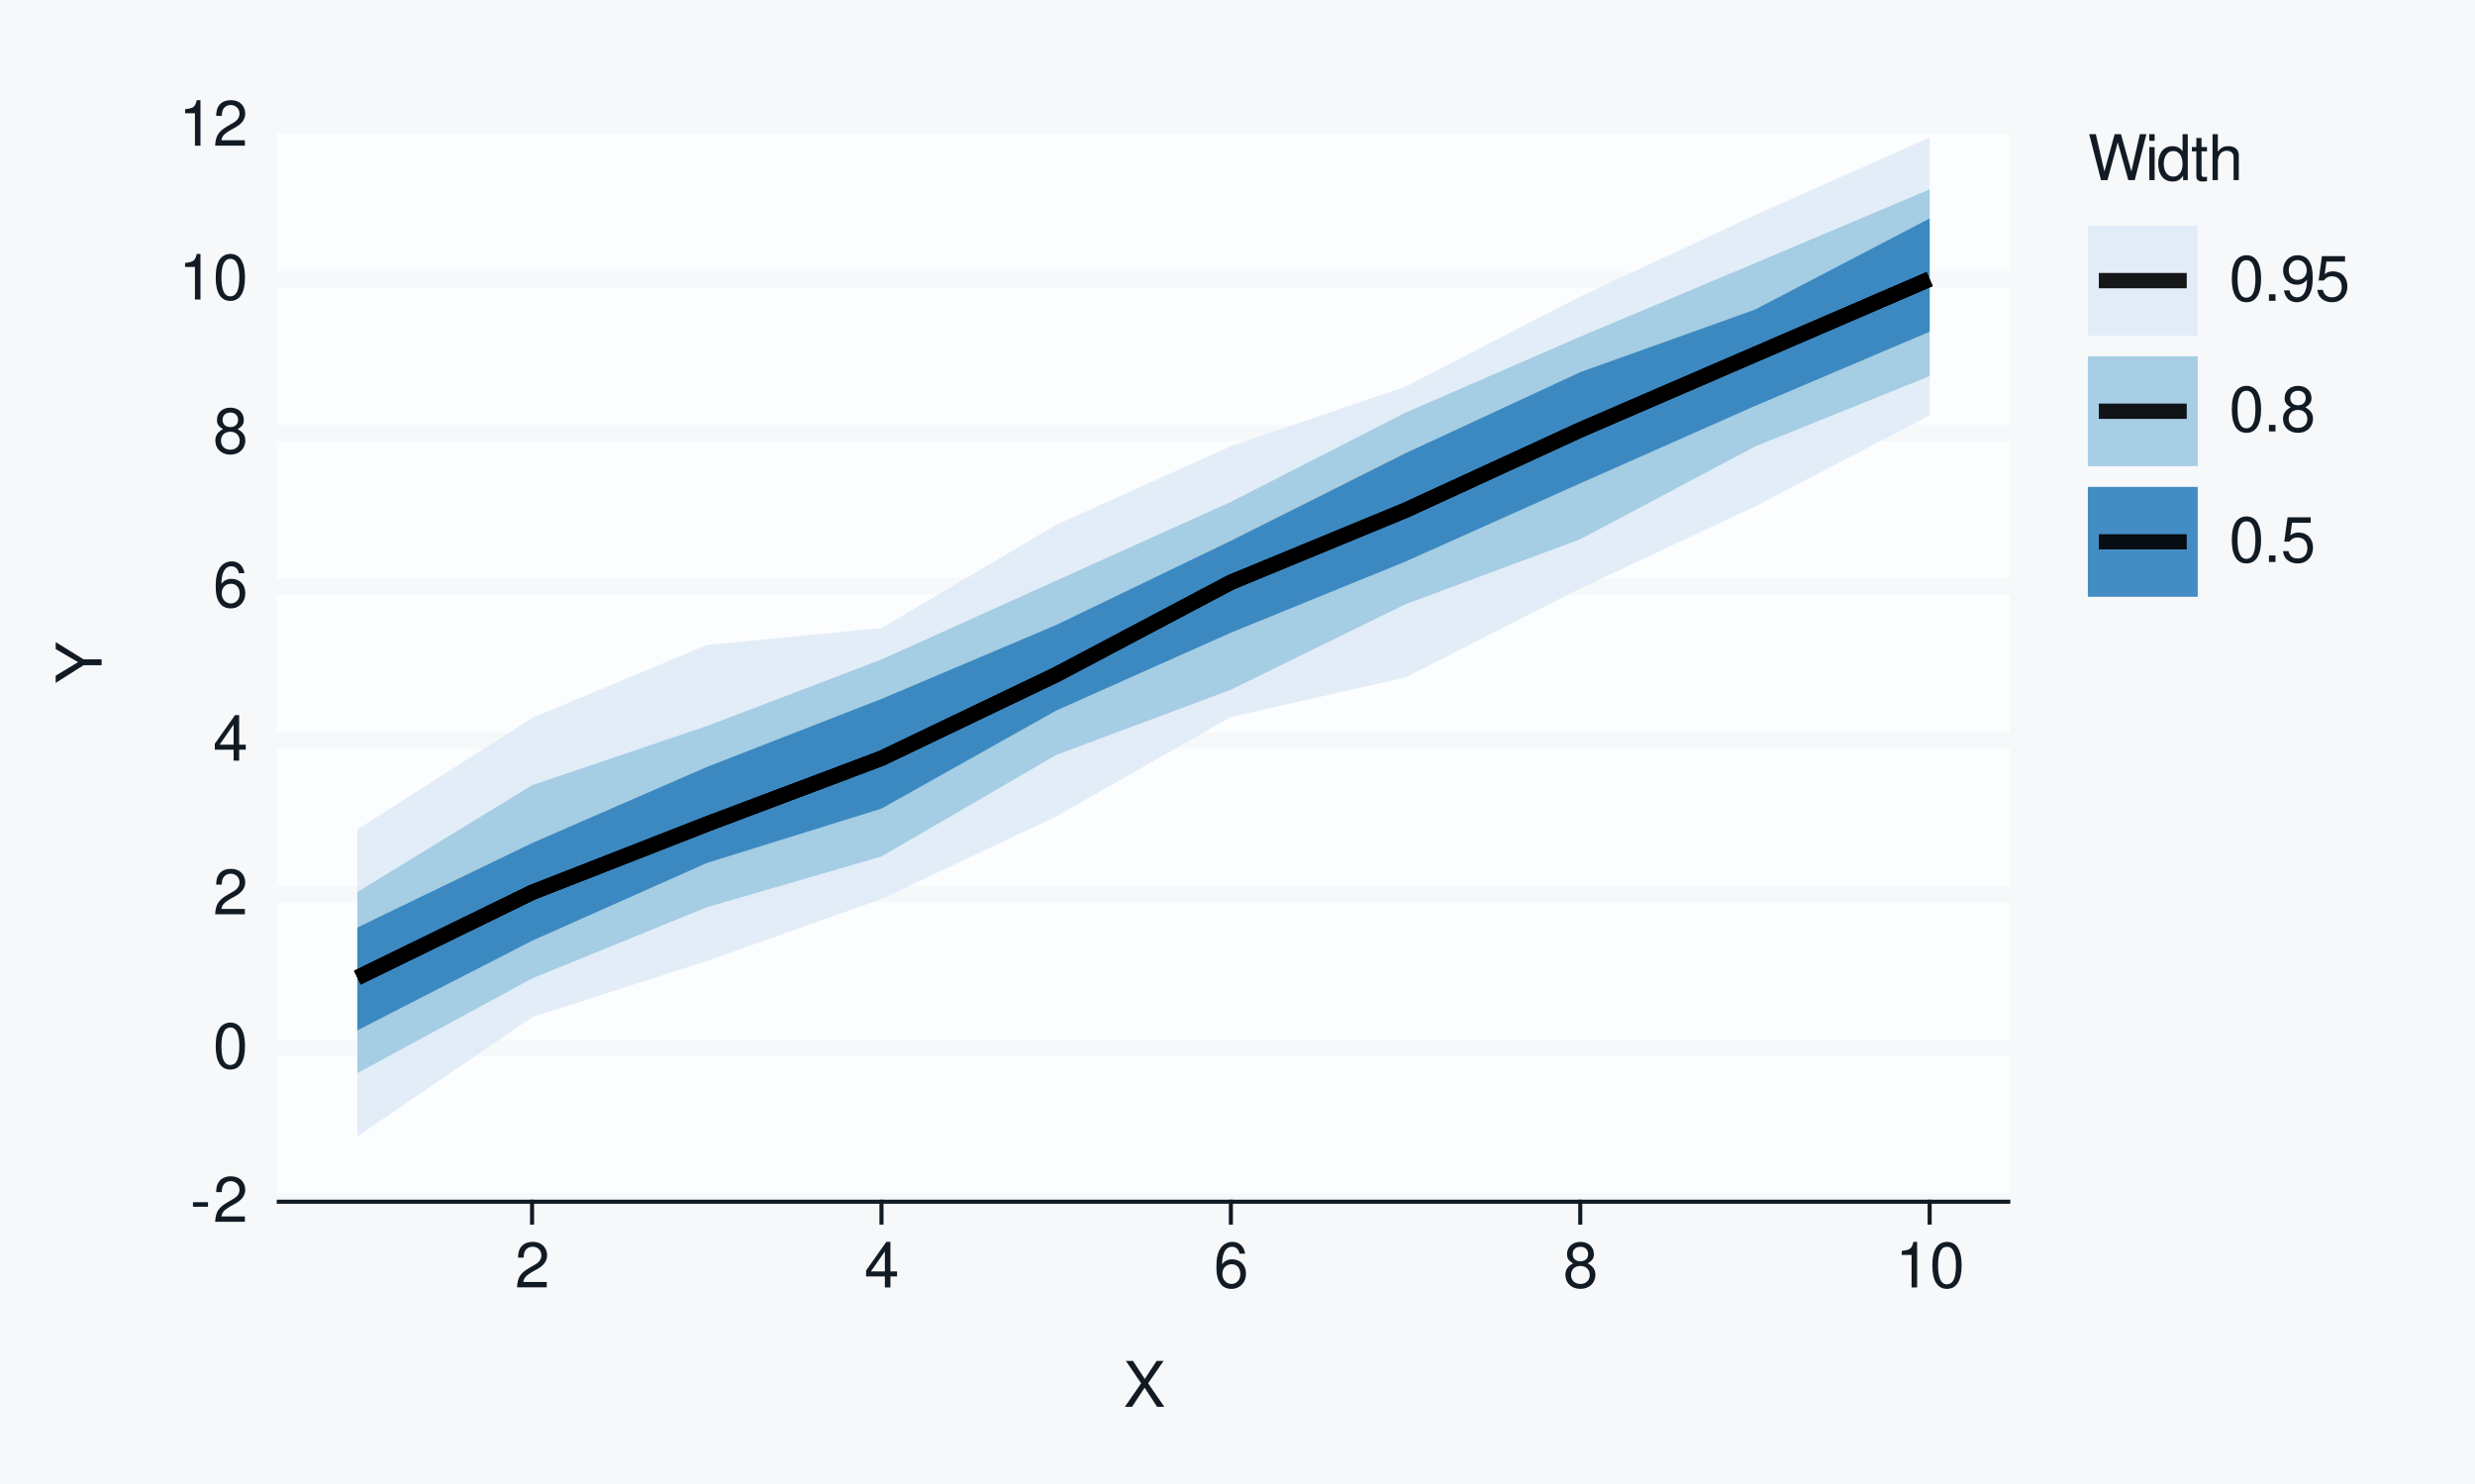
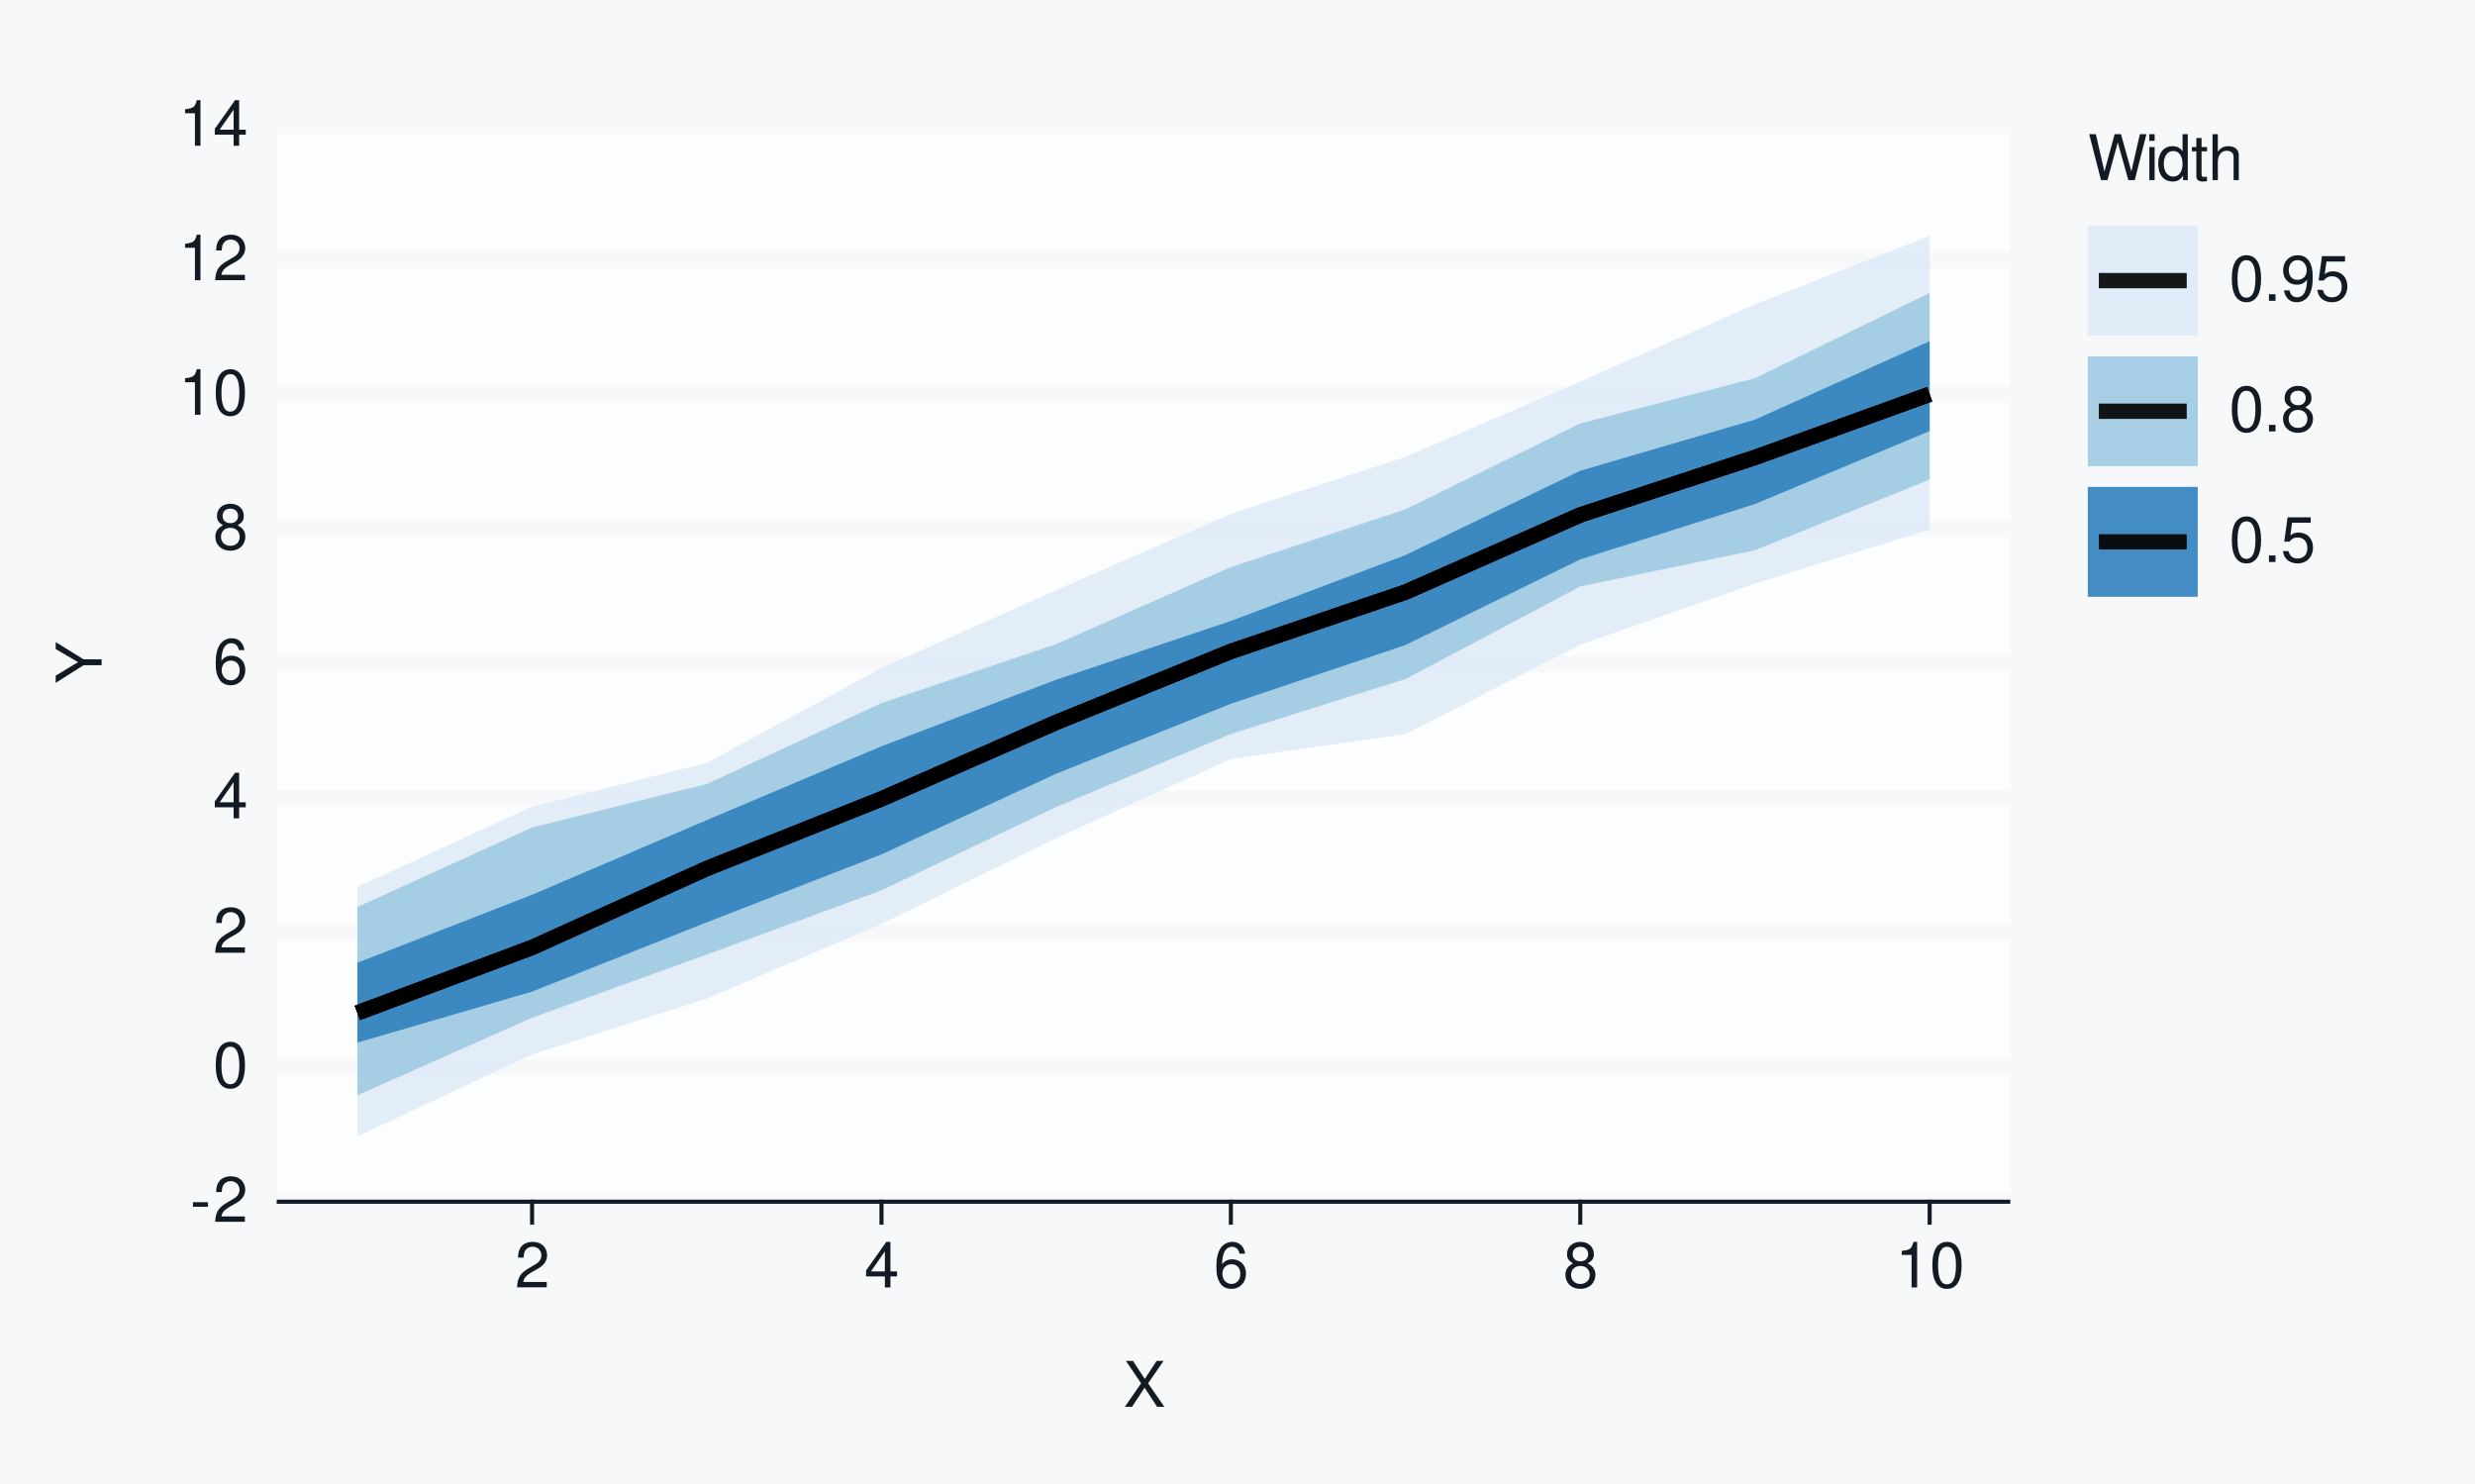
<svg xmlns="http://www.w3.org/2000/svg" xmlns:xlink="http://www.w3.org/1999/xlink" width="432pt" height="259pt" viewBox="0 0 432 259" version="1.1">
  <defs>
    <g>
      <symbol overflow="visible" id="glyph0-0">
        <path style="stroke:none;" d="" />
      </symbol>
      <symbol overflow="visible" id="glyph0-1">
        <path style="stroke:none;" d="M 3.125 -3.438 L 0.5 -3.438 L 0.5 -2.641 L 3.125 -2.641 Z M 3.125 -3.438 " />
      </symbol>
      <symbol overflow="visible" id="glyph0-2">
        <path style="stroke:none;" d="M 5.562 -0.953 L 1.469 -0.953 C 1.562 -1.609 1.906 -2.031 2.875 -2.625 L 3.969 -3.234 C 5.062 -3.844 5.625 -4.656 5.625 -5.625 C 5.625 -6.297 5.359 -6.906 4.891 -7.344 C 4.438 -7.75 3.859 -7.953 3.125 -7.953 C 2.141 -7.953 1.391 -7.594 0.969 -6.922 C 0.688 -6.5 0.578 -6 0.547 -5.203 L 1.516 -5.203 C 1.547 -5.734 1.609 -6.062 1.75 -6.328 C 2 -6.812 2.516 -7.109 3.094 -7.109 C 3.969 -7.109 4.625 -6.469 4.625 -5.609 C 4.625 -4.969 4.266 -4.422 3.578 -4.031 L 2.562 -3.438 C 0.938 -2.5 0.469 -1.75 0.375 -0.016 L 5.562 -0.016 Z M 5.562 -0.953 " />
      </symbol>
      <symbol overflow="visible" id="glyph0-3">
        <path style="stroke:none;" d="M 3.031 -7.953 C 2.297 -7.953 1.641 -7.625 1.234 -7.078 C 0.719 -6.375 0.469 -5.328 0.469 -3.844 C 0.469 -1.172 1.359 0.25 3.031 0.25 C 4.672 0.25 5.578 -1.172 5.578 -3.781 C 5.578 -5.328 5.328 -6.359 4.812 -7.078 C 4.406 -7.641 3.766 -7.953 3.031 -7.953 Z M 3.031 -7.094 C 4.062 -7.094 4.594 -6.031 4.594 -3.875 C 4.594 -1.609 4.078 -0.547 3 -0.547 C 1.984 -0.547 1.469 -1.656 1.469 -3.844 C 1.469 -6.031 1.984 -7.094 3.031 -7.094 Z M 3.031 -7.094 " />
      </symbol>
      <symbol overflow="visible" id="glyph0-4">
        <path style="stroke:none;" d="M 3.594 -1.922 L 3.594 0 L 4.562 0 L 4.562 -1.922 L 5.719 -1.922 L 5.719 -2.797 L 4.562 -2.797 L 4.562 -7.953 L 3.844 -7.953 L 0.312 -2.953 L 0.312 -1.922 Z M 3.594 -2.797 L 1.156 -2.797 L 3.594 -6.297 Z M 3.594 -2.797 " />
      </symbol>
      <symbol overflow="visible" id="glyph0-5">
        <path style="stroke:none;" d="M 5.484 -5.891 C 5.297 -7.188 4.453 -7.953 3.266 -7.953 C 2.406 -7.953 1.641 -7.531 1.172 -6.812 C 0.688 -6.031 0.469 -5.078 0.469 -3.625 C 0.469 -2.281 0.656 -1.438 1.141 -0.734 C 1.547 -0.094 2.234 0.25 3.094 0.25 C 4.578 0.25 5.641 -0.859 5.641 -2.406 C 5.641 -3.875 4.656 -4.906 3.25 -4.906 C 2.484 -4.906 1.875 -4.625 1.469 -4.031 C 1.469 -6 2.094 -7.094 3.203 -7.094 C 3.891 -7.094 4.359 -6.656 4.516 -5.891 Z M 3.141 -4.047 C 4.062 -4.047 4.656 -3.391 4.656 -2.328 C 4.656 -1.328 4 -0.609 3.109 -0.609 C 2.203 -0.609 1.516 -1.359 1.516 -2.375 C 1.516 -3.359 2.172 -4.047 3.141 -4.047 Z M 3.141 -4.047 " />
      </symbol>
      <symbol overflow="visible" id="glyph0-6">
        <path style="stroke:none;" d="M 4.297 -4.188 C 5.109 -4.688 5.375 -5.078 5.375 -5.828 C 5.375 -7.078 4.406 -7.953 3.031 -7.953 C 1.656 -7.953 0.688 -7.078 0.688 -5.844 C 0.688 -5.078 0.938 -4.703 1.734 -4.188 C 0.844 -3.734 0.406 -3.094 0.406 -2.219 C 0.406 -0.766 1.469 0.25 3.031 0.25 C 4.562 0.25 5.641 -0.766 5.641 -2.219 C 5.641 -3.094 5.203 -3.734 4.297 -4.188 Z M 3.031 -7.094 C 3.844 -7.094 4.375 -6.594 4.375 -5.812 C 4.375 -5.062 3.844 -4.562 3.031 -4.562 C 2.203 -4.562 1.672 -5.062 1.672 -5.828 C 1.672 -6.594 2.203 -7.094 3.031 -7.094 Z M 3.031 -3.75 C 4 -3.75 4.656 -3.109 4.656 -2.188 C 4.656 -1.234 4 -0.609 3 -0.609 C 2.062 -0.609 1.391 -1.25 1.391 -2.172 C 1.391 -3.125 2.047 -3.75 3.031 -3.75 Z M 3.031 -3.75 " />
      </symbol>
      <symbol overflow="visible" id="glyph0-7">
        <path style="stroke:none;" d="M 2.844 -5.672 L 2.844 0 L 3.812 0 L 3.812 -7.953 L 3.172 -7.953 C 2.844 -6.734 2.625 -6.562 1.125 -6.375 L 1.125 -5.672 Z M 2.844 -5.672 " />
      </symbol>
      <symbol overflow="visible" id="glyph0-8">
        <path style="stroke:none;" d="M 4.297 -4.109 L 7 -8.016 L 5.781 -8.016 L 3.719 -4.875 L 1.656 -8.016 L 0.422 -8.016 L 3.078 -4.109 L 0.234 0 L 1.484 0 L 3.688 -3.344 L 5.875 0 L 7.141 0 Z M 4.297 -4.109 " />
      </symbol>
      <symbol overflow="visible" id="glyph0-9">
        <path style="stroke:none;" d="M 8.188 0 L 10.219 -8.016 L 9.078 -8.016 L 7.594 -1.5 L 5.781 -8.016 L 4.672 -8.016 L 2.891 -1.5 L 1.391 -8.016 L 0.234 -8.016 L 2.297 0 L 3.422 0 L 5.219 -6.594 L 7.062 0 Z M 8.188 0 " />
      </symbol>
      <symbol overflow="visible" id="glyph0-10">
        <path style="stroke:none;" d="M 1.656 -5.766 L 0.734 -5.766 L 0.734 0 L 1.656 0 Z M 1.656 -8.016 L 0.719 -8.016 L 0.719 -6.859 L 1.656 -6.859 Z M 1.656 -8.016 " />
      </symbol>
      <symbol overflow="visible" id="glyph0-11">
        <path style="stroke:none;" d="M 5.438 -8.016 L 4.531 -8.016 L 4.531 -5.031 C 4.141 -5.625 3.531 -5.922 2.766 -5.922 C 1.266 -5.922 0.281 -4.734 0.281 -2.891 C 0.281 -0.953 1.234 0.25 2.797 0.25 C 3.594 0.25 4.141 -0.047 4.625 -0.766 L 4.625 0 L 5.438 0 Z M 2.922 -5.078 C 3.906 -5.078 4.531 -4.203 4.531 -2.812 C 4.531 -1.484 3.891 -0.609 2.922 -0.609 C 1.906 -0.609 1.25 -1.5 1.25 -2.844 C 1.25 -4.188 1.906 -5.078 2.922 -5.078 Z M 2.922 -5.078 " />
      </symbol>
      <symbol overflow="visible" id="glyph0-12">
        <path style="stroke:none;" d="M 2.797 -5.766 L 1.844 -5.766 L 1.844 -7.344 L 0.938 -7.344 L 0.938 -5.766 L 0.156 -5.766 L 0.156 -5.016 L 0.938 -5.016 L 0.938 -0.656 C 0.938 -0.062 1.328 0.25 2.047 0.25 C 2.281 0.25 2.484 0.234 2.797 0.172 L 2.797 -0.594 C 2.656 -0.562 2.547 -0.547 2.359 -0.547 C 1.953 -0.547 1.844 -0.656 1.844 -1.062 L 1.844 -5.016 L 2.797 -5.016 Z M 2.797 -5.766 " />
      </symbol>
      <symbol overflow="visible" id="glyph0-13">
        <path style="stroke:none;" d="M 0.766 -8.016 L 0.766 0 L 1.688 0 L 1.688 -3.172 C 1.688 -4.359 2.297 -5.125 3.25 -5.125 C 3.547 -5.125 3.844 -5.031 4.062 -4.875 C 4.328 -4.672 4.438 -4.406 4.438 -4 L 4.438 0 L 5.344 0 L 5.344 -4.359 C 5.344 -5.328 4.656 -5.922 3.531 -5.922 C 2.719 -5.922 2.219 -5.672 1.688 -4.969 L 1.688 -8.016 Z M 0.766 -8.016 " />
      </symbol>
      <symbol overflow="visible" id="glyph0-14">
        <path style="stroke:none;" d="M 2.094 -1.141 L 0.953 -1.141 L 0.953 0 L 2.094 0 Z M 2.094 -1.141 " />
      </symbol>
      <symbol overflow="visible" id="glyph0-15">
        <path style="stroke:none;" d="M 0.578 -1.812 C 0.766 -0.516 1.609 0.25 2.797 0.25 C 3.656 0.25 4.438 -0.172 4.891 -0.875 C 5.375 -1.656 5.594 -2.625 5.594 -4.062 C 5.594 -5.406 5.406 -6.266 4.938 -6.969 C 4.516 -7.609 3.828 -7.953 2.969 -7.953 C 1.484 -7.953 0.422 -6.844 0.422 -5.297 C 0.422 -3.844 1.406 -2.812 2.812 -2.812 C 3.547 -2.812 4.109 -3.062 4.594 -3.672 C 4.594 -1.688 3.969 -0.609 2.859 -0.609 C 2.172 -0.609 1.703 -1.047 1.547 -1.812 Z M 2.953 -7.109 C 3.859 -7.109 4.547 -6.344 4.547 -5.328 C 4.547 -4.344 3.891 -3.656 2.922 -3.656 C 1.984 -3.656 1.406 -4.328 1.406 -5.375 C 1.406 -6.375 2.062 -7.109 2.953 -7.109 Z M 2.953 -7.109 " />
      </symbol>
      <symbol overflow="visible" id="glyph0-16">
        <path style="stroke:none;" d="M 5.234 -7.797 L 1.203 -7.797 L 0.625 -3.547 L 1.516 -3.547 C 1.969 -4.094 2.344 -4.281 2.953 -4.281 C 4 -4.281 4.656 -3.562 4.656 -2.406 C 4.656 -1.281 4 -0.609 2.953 -0.609 C 2.094 -0.609 1.578 -1.031 1.359 -1.906 L 0.391 -1.906 C 0.516 -1.281 0.625 -0.969 0.859 -0.688 C 1.297 -0.094 2.094 0.25 2.969 0.25 C 4.547 0.25 5.641 -0.891 5.641 -2.547 C 5.641 -4.078 4.625 -5.141 3.125 -5.141 C 2.578 -5.141 2.141 -5 1.688 -4.656 L 1.984 -6.844 L 5.234 -6.844 Z M 5.234 -7.797 " />
      </symbol>
      <symbol overflow="visible" id="glyph1-0">
        <path style="stroke:none;" d="" />
      </symbol>
      <symbol overflow="visible" id="glyph1-1">
        <path style="stroke:none;" d="M -3.141 -4.25 L -8.016 -7.266 L -8.016 -6.047 L -4.109 -3.766 L -8.016 -1.406 L -8.016 -0.141 L -3.141 -3.234 L 0 -3.234 L 0 -4.25 Z M -3.141 -4.25 " />
      </symbol>
    </g>
  </defs>
  <g id="surface93">
    <rect x="0" y="0" width="432" height="259" style="fill:rgb(96.471%,97.255%,98.039%);fill-opacity:1;stroke:none;" />
    <path style="fill:none;stroke-width:0.711;stroke-linecap:round;stroke-linejoin:round;stroke:rgb(96.471%,97.255%,98.039%);stroke-opacity:1;stroke-miterlimit:10;" d="M 0 259 L 432 259 L 432 0 L 0 0 Z M 0 259 " />
    <path style="fill-rule:nonzero;fill:rgb(98.824%,99.216%,99.608%);fill-opacity:1;stroke-width:0.711;stroke-linecap:round;stroke-linejoin:round;stroke:rgb(98.824%,99.216%,99.608%);stroke-opacity:1;stroke-miterlimit:10;" d="M 48.656 209.758 L 350.535 209.758 L 350.535 21.918 L 48.656 21.918 Z M 48.656 209.758 " />
    <path style="fill:none;stroke-width:2.845;stroke-linecap:square;stroke-linejoin:round;stroke:rgb(96.471%,97.255%,98.039%);stroke-opacity:1;stroke-miterlimit:10;" d="M 48.656 209.758 L 350.535 209.758 " />
-     <path style="fill:none;stroke-width:2.845;stroke-linecap:square;stroke-linejoin:round;stroke:rgb(96.471%,97.255%,98.039%);stroke-opacity:1;stroke-miterlimit:10;" d="M 48.656 182.922 L 350.535 182.922 " />
-     <path style="fill:none;stroke-width:2.845;stroke-linecap:square;stroke-linejoin:round;stroke:rgb(96.471%,97.255%,98.039%);stroke-opacity:1;stroke-miterlimit:10;" d="M 48.656 156.09 L 350.535 156.09 " />
-     <path style="fill:none;stroke-width:2.845;stroke-linecap:square;stroke-linejoin:round;stroke:rgb(96.471%,97.255%,98.039%);stroke-opacity:1;stroke-miterlimit:10;" d="M 48.656 129.254 L 350.535 129.254 " />
-     <path style="fill:none;stroke-width:2.845;stroke-linecap:square;stroke-linejoin:round;stroke:rgb(96.471%,97.255%,98.039%);stroke-opacity:1;stroke-miterlimit:10;" d="M 48.656 102.422 L 350.535 102.422 " />
-     <path style="fill:none;stroke-width:2.845;stroke-linecap:square;stroke-linejoin:round;stroke:rgb(96.471%,97.255%,98.039%);stroke-opacity:1;stroke-miterlimit:10;" d="M 48.656 75.586 L 350.535 75.586 " />
-     <path style="fill:none;stroke-width:2.845;stroke-linecap:square;stroke-linejoin:round;stroke:rgb(96.471%,97.255%,98.039%);stroke-opacity:1;stroke-miterlimit:10;" d="M 48.656 48.754 L 350.535 48.754 " />
+     <path style="fill:none;stroke-width:2.845;stroke-linecap:square;stroke-linejoin:round;stroke:rgb(96.471%,97.255%,98.039%);stroke-opacity:1;stroke-miterlimit:10;" d="M 48.656 186.277 L 350.535 186.277 " />
+     <path style="fill:none;stroke-width:2.845;stroke-linecap:square;stroke-linejoin:round;stroke:rgb(96.471%,97.255%,98.039%);stroke-opacity:1;stroke-miterlimit:10;" d="M 48.656 162.797 L 350.535 162.797 " />
+     <path style="fill:none;stroke-width:2.845;stroke-linecap:square;stroke-linejoin:round;stroke:rgb(96.471%,97.255%,98.039%);stroke-opacity:1;stroke-miterlimit:10;" d="M 48.656 139.316 L 350.535 139.316 " />
+     <path style="fill:none;stroke-width:2.845;stroke-linecap:square;stroke-linejoin:round;stroke:rgb(96.471%,97.255%,98.039%);stroke-opacity:1;stroke-miterlimit:10;" d="M 48.656 115.84 L 350.535 115.84 " />
+     <path style="fill:none;stroke-width:2.845;stroke-linecap:square;stroke-linejoin:round;stroke:rgb(96.471%,97.255%,98.039%);stroke-opacity:1;stroke-miterlimit:10;" d="M 48.656 92.359 L 350.535 92.359 " />
+     <path style="fill:none;stroke-width:2.845;stroke-linecap:square;stroke-linejoin:round;stroke:rgb(96.471%,97.255%,98.039%);stroke-opacity:1;stroke-miterlimit:10;" d="M 48.656 68.879 L 350.535 68.879 " />
+     <path style="fill:none;stroke-width:2.845;stroke-linecap:square;stroke-linejoin:round;stroke:rgb(96.471%,97.255%,98.039%);stroke-opacity:1;stroke-miterlimit:10;" d="M 48.656 45.398 L 350.535 45.398 " />
    <path style="fill:none;stroke-width:2.845;stroke-linecap:square;stroke-linejoin:round;stroke:rgb(96.471%,97.255%,98.039%);stroke-opacity:1;stroke-miterlimit:10;" d="M 48.656 21.918 L 350.535 21.918 " />
-     <path style=" stroke:none;fill-rule:nonzero;fill:rgb(87.059%,92.157%,96.863%);fill-opacity:0.902;" d="M 62.379 144.77 L 92.871 125.32 L 123.363 112.578 L 153.859 109.633 L 184.352 91.609 L 214.844 77.879 L 245.336 67.48 L 275.828 51.75 L 306.32 37.551 L 336.812 24.004 L 336.812 72.496 L 306.32 88.406 L 275.828 102.711 L 245.336 118.242 L 214.844 125.133 L 184.352 142.504 L 153.859 156.914 L 123.363 167.734 L 92.871 177.547 L 62.379 198.352 Z M 62.379 144.77 " />
-     <path style=" stroke:none;fill-rule:nonzero;fill:rgb(61.961%,79.216%,88.235%);fill-opacity:0.902;" d="M 62.379 155.688 L 92.871 137.059 L 123.363 126.734 L 153.859 115.113 L 184.352 101.355 L 214.844 87.605 L 245.336 72.023 L 275.828 58.762 L 306.32 45.934 L 336.812 33.055 L 336.812 65.652 L 306.32 77.938 L 275.828 94.121 L 245.336 105.453 L 214.844 120.387 L 184.352 131.773 L 153.859 149.496 L 123.363 158.359 L 92.871 170.781 L 62.379 187.309 Z M 62.379 155.688 " />
-     <path style=" stroke:none;fill-rule:nonzero;fill:rgb(19.216%,50.98%,74.118%);fill-opacity:0.902;" d="M 62.379 161.895 L 92.871 147.152 L 123.363 133.879 L 153.859 121.996 L 184.352 109.09 L 214.844 94.395 L 245.336 79.102 L 275.828 64.961 L 306.32 54.043 L 336.812 38.129 L 336.812 57.891 L 306.32 70.859 L 275.828 84.363 L 245.336 98.008 L 214.844 110.434 L 184.352 124.027 L 153.859 141.137 L 123.363 150.637 L 92.871 164.207 L 62.379 179.844 Z M 62.379 161.895 " />
-     <path style="fill:none;stroke-width:2.667;stroke-linecap:butt;stroke-linejoin:round;stroke:rgb(0%,0%,0%);stroke-opacity:0.902;stroke-miterlimit:10;" d="M 62.379 170.648 L 92.871 155.766 L 123.363 143.844 L 153.859 132.355 L 184.352 117.758 L 214.844 101.637 L 245.336 89.055 L 275.828 75.035 L 306.32 61.867 L 336.812 48.715 " />
-     <path style="fill:none;stroke-width:2.667;stroke-linecap:butt;stroke-linejoin:round;stroke:rgb(0%,0%,0%);stroke-opacity:0.902;stroke-miterlimit:10;" d="M 62.379 170.648 L 92.871 155.766 L 123.363 143.844 L 153.859 132.355 L 184.352 117.758 L 214.844 101.637 L 245.336 89.055 L 275.828 75.035 L 306.32 61.867 L 336.812 48.715 " />
-     <path style="fill:none;stroke-width:2.667;stroke-linecap:butt;stroke-linejoin:round;stroke:rgb(0%,0%,0%);stroke-opacity:0.902;stroke-miterlimit:10;" d="M 62.379 170.648 L 92.871 155.766 L 123.363 143.844 L 153.859 132.355 L 184.352 117.758 L 214.844 101.637 L 245.336 89.055 L 275.828 75.035 L 306.32 61.867 L 336.812 48.715 " />
+     <path style=" stroke:none;fill-rule:nonzero;fill:rgb(87.059%,92.157%,96.863%);fill-opacity:0.902;" d="M 62.379 154.805 L 92.871 140.797 L 123.363 133.168 L 153.859 116.605 L 184.352 103.02 L 214.844 89.691 L 245.336 79.75 L 275.828 66.586 L 306.32 53.137 L 336.812 41.172 L 336.812 92.418 L 306.32 101.852 L 275.828 112.527 L 245.336 128.129 L 214.844 132.473 L 184.352 146.289 L 153.859 161.254 L 123.363 174.316 L 92.871 184.031 L 62.379 198.359 Z M 62.379 154.805 " />
+     <path style=" stroke:none;fill-rule:nonzero;fill:rgb(61.961%,79.216%,88.235%);fill-opacity:0.902;" d="M 62.379 158.316 L 92.871 144.441 L 123.363 136.848 L 153.859 122.719 L 184.352 112.434 L 214.844 98.988 L 245.336 88.898 L 275.828 73.91 L 306.32 66.02 L 336.812 51.129 L 336.812 83.699 L 306.32 96.035 L 275.828 102.363 L 245.336 118.516 L 214.844 128.098 L 184.352 140.852 L 153.859 155.398 L 123.363 166.609 L 92.871 177.633 L 62.379 191.176 Z M 62.379 158.316 " />
+     <path style=" stroke:none;fill-rule:nonzero;fill:rgb(19.216%,50.98%,74.118%);fill-opacity:0.902;" d="M 62.379 168.047 L 92.871 156.172 L 123.363 143.145 L 153.859 130.258 L 184.352 118.641 L 214.844 108.383 L 245.336 96.875 L 275.828 82.168 L 306.32 73.242 L 336.812 59.551 L 336.812 75.238 L 306.32 87.977 L 275.828 97.641 L 245.336 112.578 L 214.844 122.832 L 184.352 135.051 L 153.859 149.133 L 123.363 160.988 L 92.871 173.082 L 62.379 181.984 Z M 62.379 168.047 " />
+     <path style="fill:none;stroke-width:2.667;stroke-linecap:butt;stroke-linejoin:round;stroke:rgb(0%,0%,0%);stroke-opacity:0.902;stroke-miterlimit:10;" d="M 62.379 176.805 L 92.871 165.375 L 123.363 151.598 L 153.859 139.445 L 184.352 126.094 L 214.844 113.703 L 245.336 103.348 L 275.828 89.879 L 306.32 79.848 L 336.812 68.816 " />
+     <path style="fill:none;stroke-width:2.667;stroke-linecap:butt;stroke-linejoin:round;stroke:rgb(0%,0%,0%);stroke-opacity:0.902;stroke-miterlimit:10;" d="M 62.379 176.805 L 92.871 165.375 L 123.363 151.598 L 153.859 139.445 L 184.352 126.094 L 214.844 113.703 L 245.336 103.348 L 275.828 89.879 L 306.32 79.848 L 336.812 68.816 " />
+     <path style="fill:none;stroke-width:2.667;stroke-linecap:butt;stroke-linejoin:round;stroke:rgb(0%,0%,0%);stroke-opacity:0.902;stroke-miterlimit:10;" d="M 62.379 176.805 L 92.871 165.375 L 123.363 151.598 L 153.859 139.445 L 184.352 126.094 L 214.844 113.703 L 245.336 103.348 L 275.828 89.879 L 306.32 79.848 L 336.812 68.816 " />
    <g style="fill:rgb(7.059%,10.588%,14.118%);fill-opacity:1;">
      <use xlink:href="#glyph0-1" x="33.18" y="213.276" />
      <use xlink:href="#glyph0-2" x="37.18" y="213.276" />
    </g>
    <g style="fill:rgb(7.059%,10.588%,14.118%);fill-opacity:1;">
-       <use xlink:href="#glyph0-3" x="37.18" y="186.44" />
+       <use xlink:href="#glyph0-3" x="37.18" y="189.796" />
    </g>
    <g style="fill:rgb(7.059%,10.588%,14.118%);fill-opacity:1;">
-       <use xlink:href="#glyph0-2" x="37.18" y="159.608" />
+       <use xlink:href="#glyph0-2" x="37.18" y="166.315" />
    </g>
    <g style="fill:rgb(7.059%,10.588%,14.118%);fill-opacity:1;">
-       <use xlink:href="#glyph0-4" x="37.18" y="132.772" />
+       <use xlink:href="#glyph0-4" x="37.18" y="142.835" />
    </g>
    <g style="fill:rgb(7.059%,10.588%,14.118%);fill-opacity:1;">
-       <use xlink:href="#glyph0-5" x="37.18" y="105.94" />
+       <use xlink:href="#glyph0-5" x="37.18" y="119.358" />
    </g>
    <g style="fill:rgb(7.059%,10.588%,14.118%);fill-opacity:1;">
-       <use xlink:href="#glyph0-6" x="37.18" y="79.104" />
+       <use xlink:href="#glyph0-6" x="37.18" y="95.878" />
    </g>
    <g style="fill:rgb(7.059%,10.588%,14.118%);fill-opacity:1;">
-       <use xlink:href="#glyph0-7" x="31.18" y="52.272" />
-       <use xlink:href="#glyph0-3" x="37.18" y="52.272" />
+       <use xlink:href="#glyph0-7" x="31.18" y="72.397" />
+       <use xlink:href="#glyph0-3" x="37.18" y="72.397" />
+     </g>
+     <g style="fill:rgb(7.059%,10.588%,14.118%);fill-opacity:1;">
+       <use xlink:href="#glyph0-7" x="31.18" y="48.917" />
+       <use xlink:href="#glyph0-2" x="37.18" y="48.917" />
    </g>
    <g style="fill:rgb(7.059%,10.588%,14.118%);fill-opacity:1;">
      <use xlink:href="#glyph0-7" x="31.18" y="25.437" />
-       <use xlink:href="#glyph0-2" x="37.18" y="25.437" />
+       <use xlink:href="#glyph0-4" x="37.18" y="25.437" />
    </g>
    <path style="fill:none;stroke-width:0.711;stroke-linecap:square;stroke-linejoin:round;stroke:rgb(7.059%,10.588%,14.118%);stroke-opacity:1;stroke-miterlimit:10;" d="M 48.656 209.758 L 350.535 209.758 " />
    <path style="fill:none;stroke-width:0.711;stroke-linecap:square;stroke-linejoin:round;stroke:rgb(7.059%,10.588%,14.118%);stroke-opacity:1;stroke-miterlimit:10;" d="M 92.871 213.41 L 92.871 209.758 " />
    <path style="fill:none;stroke-width:0.711;stroke-linecap:square;stroke-linejoin:round;stroke:rgb(7.059%,10.588%,14.118%);stroke-opacity:1;stroke-miterlimit:10;" d="M 153.859 213.41 L 153.859 209.758 " />
    <path style="fill:none;stroke-width:0.711;stroke-linecap:square;stroke-linejoin:round;stroke:rgb(7.059%,10.588%,14.118%);stroke-opacity:1;stroke-miterlimit:10;" d="M 214.844 213.41 L 214.844 209.758 " />
    <path style="fill:none;stroke-width:0.711;stroke-linecap:square;stroke-linejoin:round;stroke:rgb(7.059%,10.588%,14.118%);stroke-opacity:1;stroke-miterlimit:10;" d="M 275.828 213.41 L 275.828 209.758 " />
    <path style="fill:none;stroke-width:0.711;stroke-linecap:square;stroke-linejoin:round;stroke:rgb(7.059%,10.588%,14.118%);stroke-opacity:1;stroke-miterlimit:10;" d="M 336.812 213.41 L 336.812 209.758 " />
    <g style="fill:rgb(7.059%,10.588%,14.118%);fill-opacity:1;">
      <use xlink:href="#glyph0-2" x="89.871" y="224.718" />
    </g>
    <g style="fill:rgb(7.059%,10.588%,14.118%);fill-opacity:1;">
      <use xlink:href="#glyph0-4" x="150.859" y="224.718" />
    </g>
    <g style="fill:rgb(7.059%,10.588%,14.118%);fill-opacity:1;">
      <use xlink:href="#glyph0-5" x="211.844" y="224.718" />
    </g>
    <g style="fill:rgb(7.059%,10.588%,14.118%);fill-opacity:1;">
      <use xlink:href="#glyph0-6" x="272.828" y="224.718" />
    </g>
    <g style="fill:rgb(7.059%,10.588%,14.118%);fill-opacity:1;">
      <use xlink:href="#glyph0-7" x="330.812" y="224.718" />
      <use xlink:href="#glyph0-3" x="336.812" y="224.718" />
    </g>
    <g style="fill:rgb(7.059%,10.588%,14.118%);fill-opacity:1;">
      <use xlink:href="#glyph0-8" x="196.098" y="245.562" />
    </g>
    <g style="fill:rgb(7.059%,10.588%,14.118%);fill-opacity:1;">
      <use xlink:href="#glyph1-1" x="17.737" y="119.34" />
    </g>
    <path style=" stroke:none;fill-rule:nonzero;fill:rgb(96.471%,97.255%,98.039%);fill-opacity:1;" d="M 356.207 112.383 L 410.082 112.383 L 410.082 21.918 L 356.207 21.918 Z M 356.207 112.383 " />
    <g style="fill:rgb(7.059%,10.588%,14.118%);fill-opacity:1;">
      <use xlink:href="#glyph0-9" x="364.426" y="31.437" />
      <use xlink:href="#glyph0-10" x="374.426" y="31.437" />
      <use xlink:href="#glyph0-11" x="376.426" y="31.437" />
      <use xlink:href="#glyph0-12" x="382.426" y="31.437" />
      <use xlink:href="#glyph0-13" x="385.426" y="31.437" />
    </g>
    <path style="fill-rule:nonzero;fill:rgb(96.471%,97.255%,98.039%);fill-opacity:1;stroke-width:0.711;stroke-linecap:round;stroke-linejoin:round;stroke:rgb(96.471%,97.255%,98.039%);stroke-opacity:1;stroke-miterlimit:10;" d="M 364.426 58.574 L 383.605 58.574 L 383.605 39.395 L 364.426 39.395 Z M 364.426 58.574 " />
    <path style=" stroke:none;fill-rule:nonzero;fill:rgb(87.059%,92.157%,96.863%);fill-opacity:0.902;" d="M 364.426 58.574 L 383.605 58.574 L 383.605 39.395 L 364.426 39.395 Z M 364.426 58.574 " />
    <path style="fill:none;stroke-width:2.667;stroke-linecap:butt;stroke-linejoin:round;stroke:rgb(0%,0%,0%);stroke-opacity:0.902;stroke-miterlimit:10;" d="M 366.344 48.984 L 381.684 48.984 " />
    <path style="fill-rule:nonzero;fill:rgb(96.471%,97.255%,98.039%);fill-opacity:1;stroke-width:0.711;stroke-linecap:round;stroke-linejoin:round;stroke:rgb(96.471%,97.255%,98.039%);stroke-opacity:1;stroke-miterlimit:10;" d="M 364.426 81.371 L 383.605 81.371 L 383.605 62.191 L 364.426 62.191 Z M 364.426 81.371 " />
    <path style=" stroke:none;fill-rule:nonzero;fill:rgb(61.961%,79.216%,88.235%);fill-opacity:0.902;" d="M 364.426 81.371 L 383.605 81.371 L 383.605 62.191 L 364.426 62.191 Z M 364.426 81.371 " />
    <path style="fill:none;stroke-width:2.667;stroke-linecap:butt;stroke-linejoin:round;stroke:rgb(0%,0%,0%);stroke-opacity:0.902;stroke-miterlimit:10;" d="M 366.344 71.781 L 381.684 71.781 " />
    <path style="fill-rule:nonzero;fill:rgb(96.471%,97.255%,98.039%);fill-opacity:1;stroke-width:0.711;stroke-linecap:round;stroke-linejoin:round;stroke:rgb(96.471%,97.255%,98.039%);stroke-opacity:1;stroke-miterlimit:10;" d="M 364.426 104.164 L 383.605 104.164 L 383.605 84.984 L 364.426 84.984 Z M 364.426 104.164 " />
    <path style=" stroke:none;fill-rule:nonzero;fill:rgb(19.216%,50.98%,74.118%);fill-opacity:0.902;" d="M 364.426 104.164 L 383.605 104.164 L 383.605 84.984 L 364.426 84.984 Z M 364.426 104.164 " />
    <path style="fill:none;stroke-width:2.667;stroke-linecap:butt;stroke-linejoin:round;stroke:rgb(0%,0%,0%);stroke-opacity:0.902;stroke-miterlimit:10;" d="M 366.344 94.574 L 381.684 94.574 " />
    <g style="fill:rgb(7.059%,10.588%,14.118%);fill-opacity:1;">
      <use xlink:href="#glyph0-3" x="389.082" y="52.503" />
      <use xlink:href="#glyph0-14" x="395.082" y="52.503" />
      <use xlink:href="#glyph0-15" x="398.082" y="52.503" />
      <use xlink:href="#glyph0-16" x="404.082" y="52.503" />
    </g>
    <g style="fill:rgb(7.059%,10.588%,14.118%);fill-opacity:1;">
      <use xlink:href="#glyph0-3" x="389.082" y="75.3" />
      <use xlink:href="#glyph0-14" x="395.082" y="75.3" />
      <use xlink:href="#glyph0-6" x="398.082" y="75.3" />
    </g>
    <g style="fill:rgb(7.059%,10.588%,14.118%);fill-opacity:1;">
      <use xlink:href="#glyph0-3" x="389.082" y="98.093" />
      <use xlink:href="#glyph0-14" x="395.082" y="98.093" />
      <use xlink:href="#glyph0-16" x="398.082" y="98.093" />
    </g>
  </g>
</svg>
